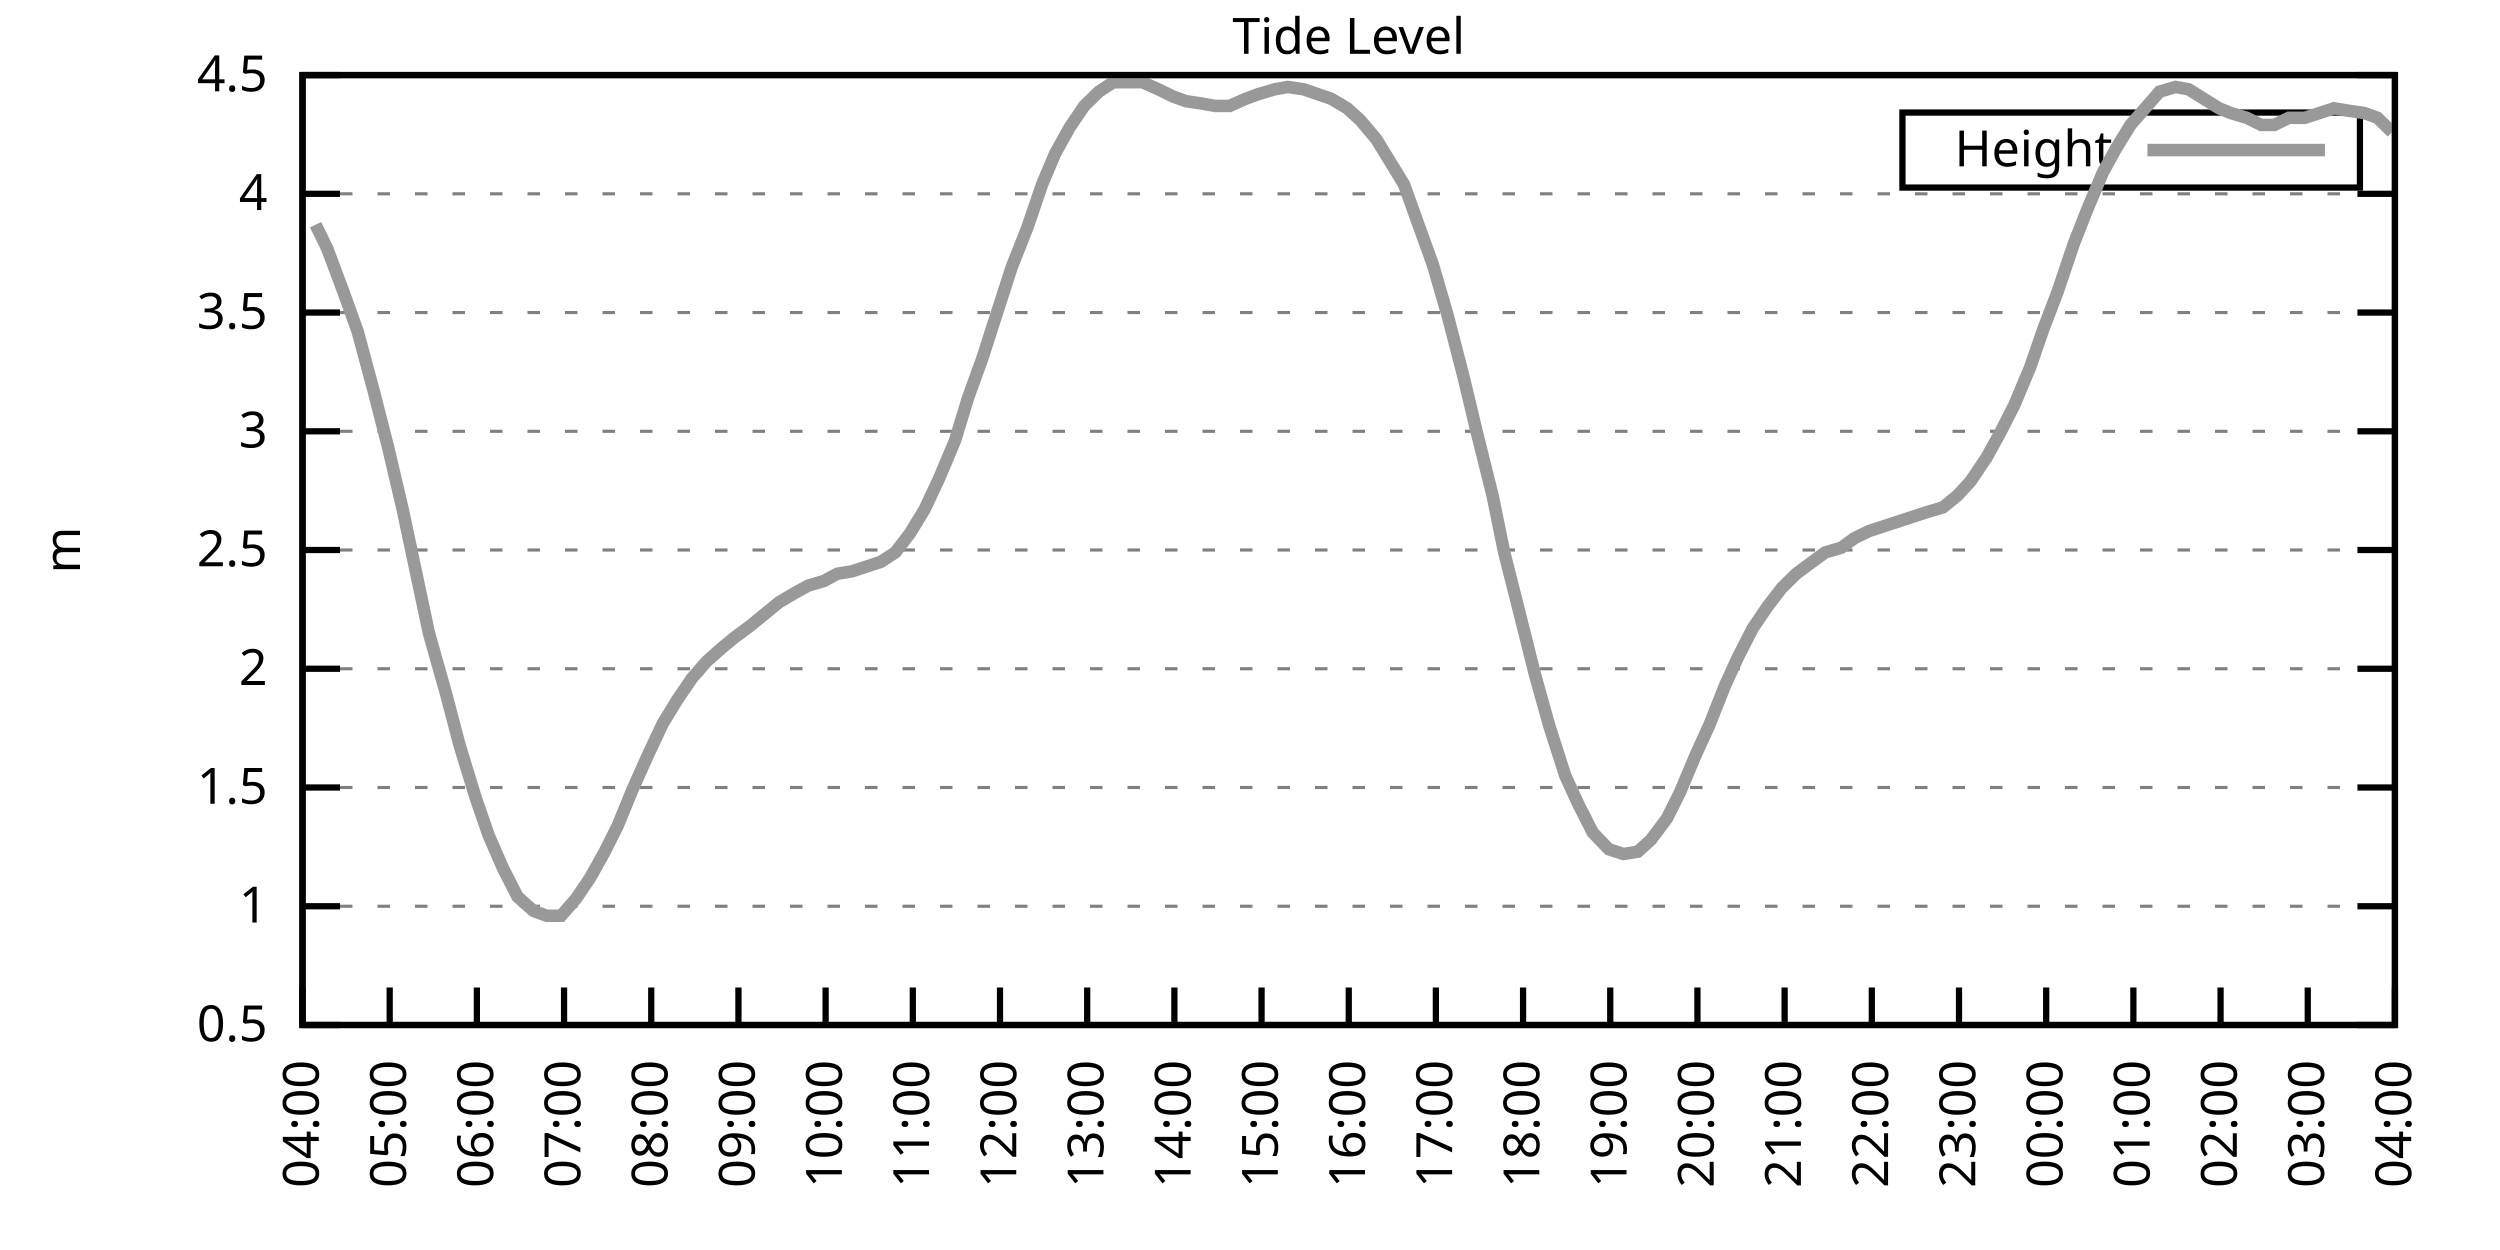
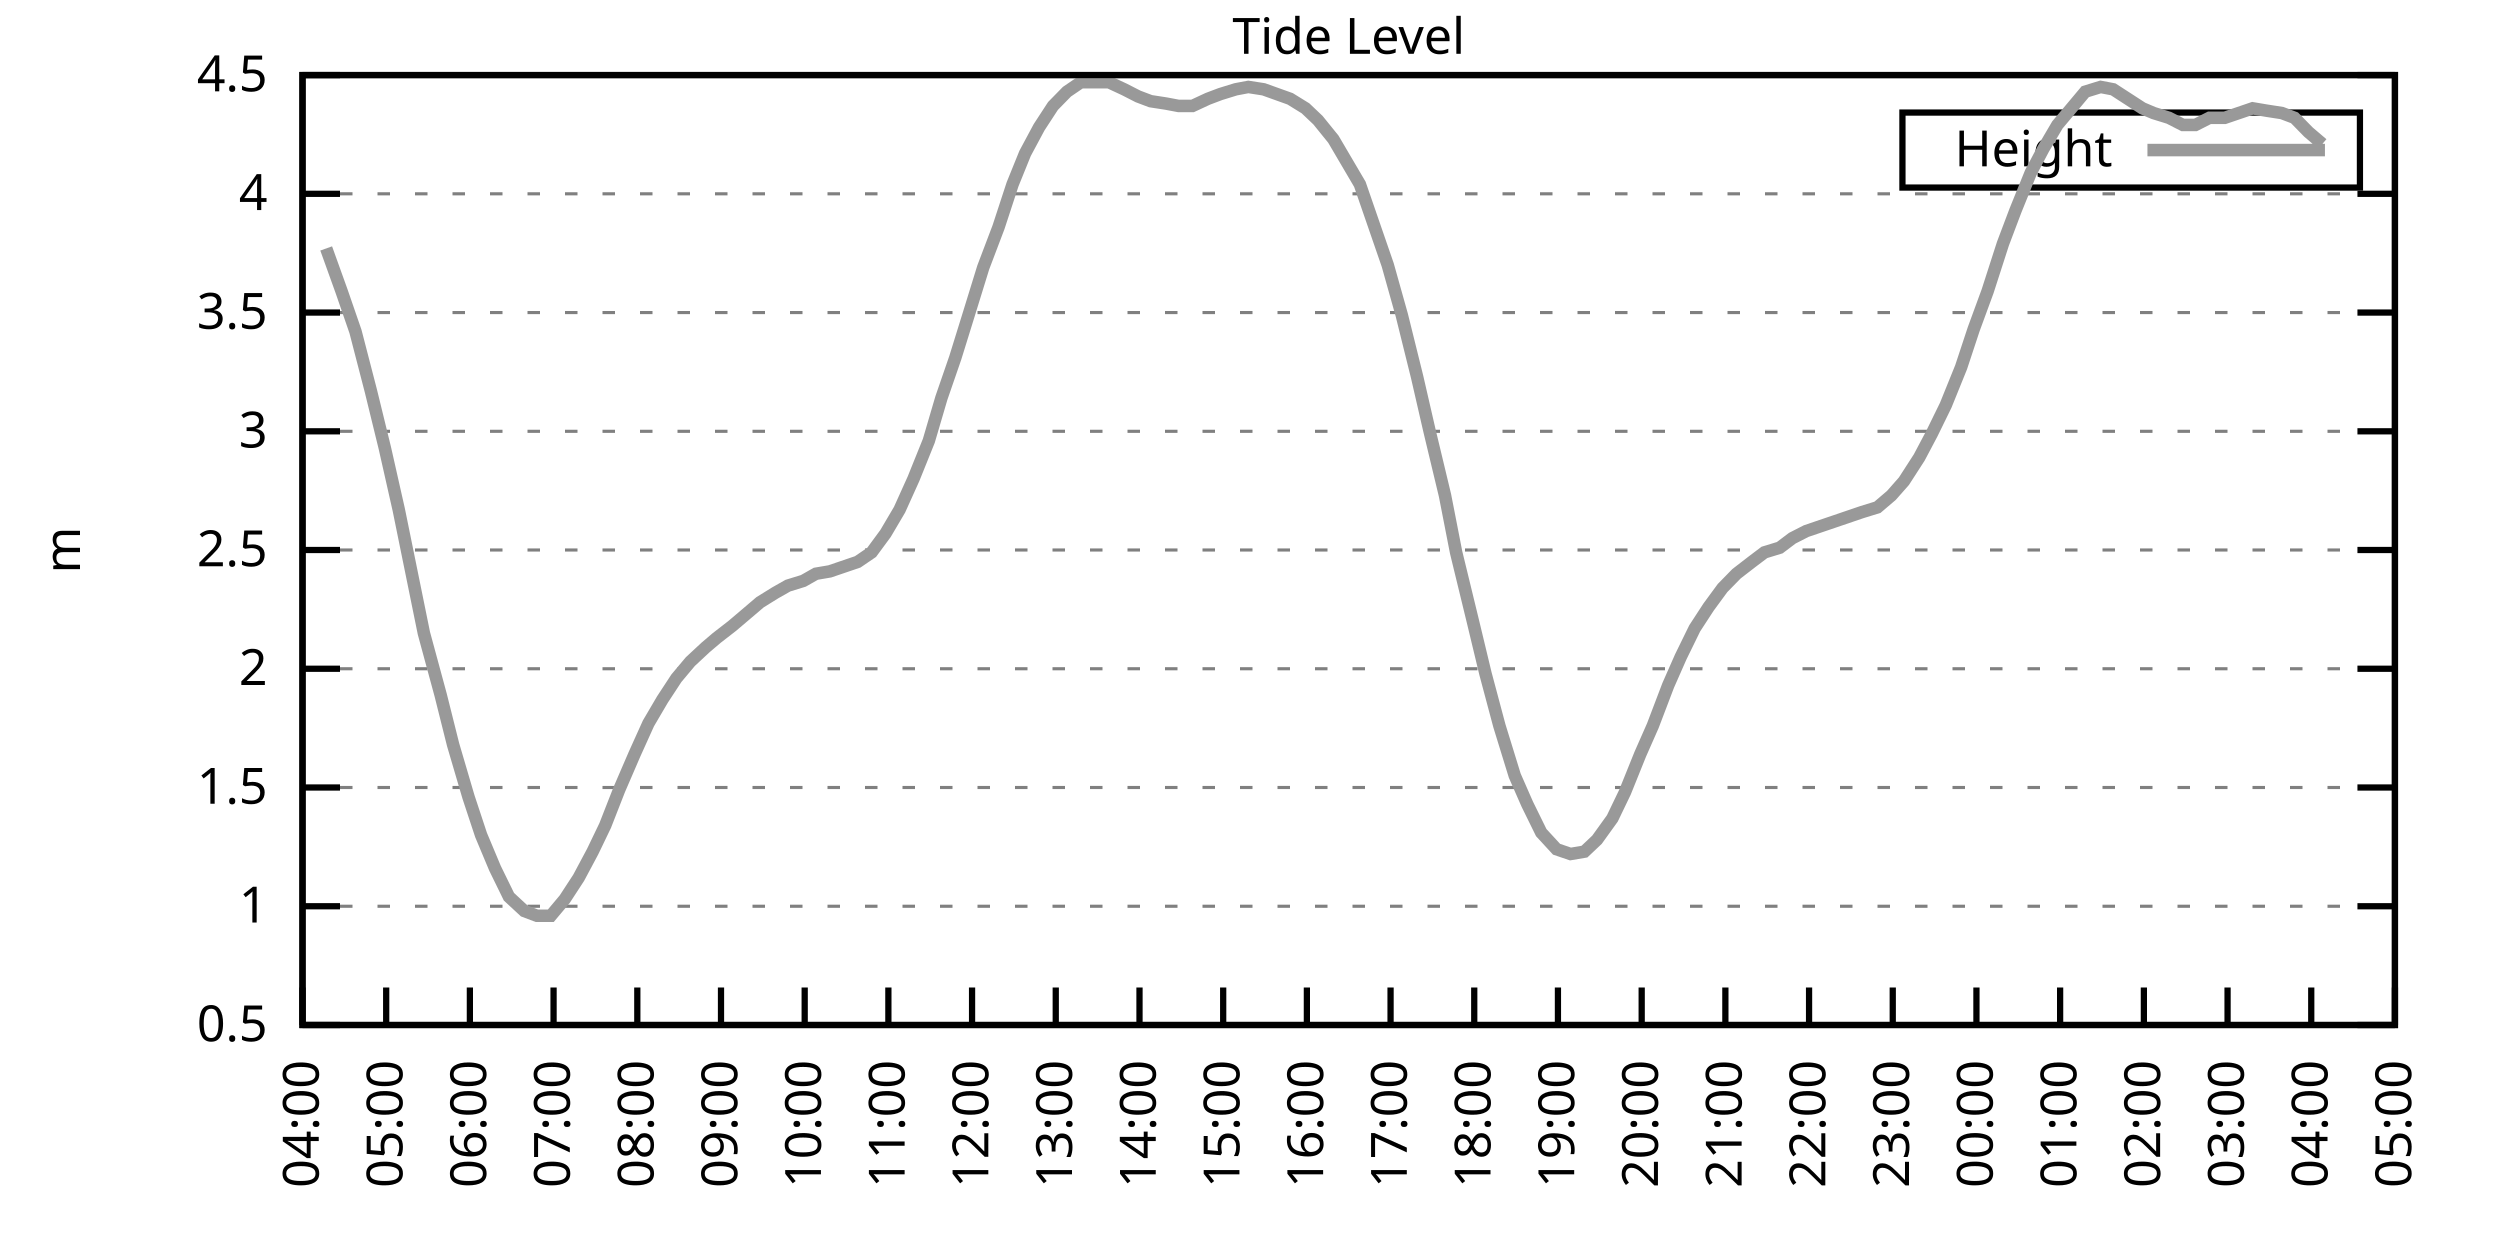
<svg xmlns="http://www.w3.org/2000/svg" xmlns:xlink="http://www.w3.org/1999/xlink" width="400" height="200" viewBox="0 0 400 200">
  <g id="gnuplot_canvas">
    <rect x="0" y="0" width="400" height="200" fill="none" />
    <defs>
      <circle id="gpDot" r="0.5" stroke-width="0.5" stroke="currentColor" />
      <path id="gpPt0" stroke-width="0.333" stroke="currentColor" d="M-1,0 h2 M0,-1 v2" />
      <path id="gpPt1" stroke-width="0.333" stroke="currentColor" d="M-1,-1 L1,1 M1,-1 L-1,1" />
      <path id="gpPt2" stroke-width="0.333" stroke="currentColor" d="M-1,0 L1,0 M0,-1 L0,1 M-1,-1 L1,1 M-1,1 L1,-1" />
      <rect id="gpPt3" stroke-width="0.333" stroke="currentColor" x="-1" y="-1" width="2" height="2" />
      <rect id="gpPt4" stroke-width="0.333" stroke="currentColor" fill="currentColor" x="-1" y="-1" width="2" height="2" />
      <circle id="gpPt5" stroke-width="0.333" stroke="currentColor" cx="0" cy="0" r="1" />
      <use xlink:href="#gpPt5" id="gpPt6" fill="currentColor" stroke="none" />
      <path id="gpPt7" stroke-width="0.333" stroke="currentColor" d="M0,-1.33 L-1.33,0.67 L1.33,0.67 z" />
      <use xlink:href="#gpPt7" id="gpPt8" fill="currentColor" stroke="none" />
      <use xlink:href="#gpPt7" id="gpPt9" stroke="currentColor" transform="rotate(180)" />
      <use xlink:href="#gpPt9" id="gpPt10" fill="currentColor" stroke="none" />
      <use xlink:href="#gpPt3" id="gpPt11" stroke="currentColor" transform="rotate(45)" />
      <use xlink:href="#gpPt11" id="gpPt12" fill="currentColor" stroke="none" />
      <path id="gpPt13" stroke-width="0.333" stroke="currentColor" d="M0,1.330 L1.265,0.411 L0.782,-1.067 L-0.782,-1.076 L-1.265,0.411 z" />
      <use xlink:href="#gpPt13" id="gpPt14" fill="currentColor" stroke="none" />
      <filter id="textbox" filterUnits="objectBoundingBox" x="0" y="0" height="1" width="1">
        <feFlood flood-color="white" flood-opacity="1" result="bgnd" />
        <feComposite in="SourceGraphic" in2="bgnd" operator="atop" />
      </filter>
      <filter id="greybox" filterUnits="objectBoundingBox" x="0" y="0" height="1" width="1">
        <feFlood flood-color="lightgrey" flood-opacity="1" result="grey" />
        <feComposite in="SourceGraphic" in2="grey" operator="atop" />
      </filter>
    </defs>
    <g fill="none" color="white" stroke="currentColor" stroke-width="1.00" stroke-linecap="butt" stroke-linejoin="miter">
</g>
    <g fill="none" color="black" stroke="currentColor" stroke-width="1.00" stroke-linecap="butt" stroke-linejoin="miter">
      <g stroke="none" shape-rendering="crispEdges">
        <polygon fill="rgb(255, 255, 255)" points="48.40,164.00 383.18,164.00 383.18,12.02 48.40,12.02 " />
      </g>
    </g>
    <g fill="none" color="black" stroke="currentColor" stroke-width="1.00" stroke-linecap="butt" stroke-linejoin="miter">
</g>
    <g fill="none" color="black" stroke="black" stroke-width="0.50" stroke-linecap="butt" stroke-linejoin="miter">
</g>
    <g fill="none" color="gray" stroke="currentColor" stroke-width="0.50" stroke-linecap="butt" stroke-linejoin="miter">
      <path stroke="gray" stroke-dasharray="2,4" class="gridline" d="M48.40,164.00 L383.19,164.00  " />
    </g>
    <g fill="none" color="gray" stroke="gray" stroke-width="1.00" stroke-linecap="butt" stroke-linejoin="miter">
</g>
    <g fill="none" color="black" stroke="currentColor" stroke-width="1.00" stroke-linecap="butt" stroke-linejoin="miter">
      <path stroke="black" d="M48.40,164.00 L54.40,164.00 M383.19,164.00 L377.19,164.00  " />
      <g transform="translate(42.80,166.60)" stroke="none" fill="black" font-family="Sans" font-size="8.00" text-anchor="end">
        <text>
          <tspan font-family="Sans"> 0.5</tspan>
        </text>
      </g>
    </g>
    <g fill="none" color="black" stroke="currentColor" stroke-width="1.00" stroke-linecap="butt" stroke-linejoin="miter">
</g>
    <g fill="none" color="black" stroke="black" stroke-width="0.50" stroke-linecap="butt" stroke-linejoin="miter">
</g>
    <g fill="none" color="gray" stroke="currentColor" stroke-width="0.50" stroke-linecap="butt" stroke-linejoin="miter">
      <path stroke="gray" stroke-dasharray="2,4" class="gridline" d="M48.40,145.00 L383.19,145.00  " />
    </g>
    <g fill="none" color="gray" stroke="gray" stroke-width="1.00" stroke-linecap="butt" stroke-linejoin="miter">
</g>
    <g fill="none" color="black" stroke="currentColor" stroke-width="1.00" stroke-linecap="butt" stroke-linejoin="miter">
      <path stroke="black" d="M48.40,145.00 L54.40,145.00 M383.19,145.00 L377.19,145.00  " />
      <g transform="translate(42.80,147.60)" stroke="none" fill="black" font-family="Sans" font-size="8.00" text-anchor="end">
        <text>
          <tspan font-family="Sans"> 1</tspan>
        </text>
      </g>
    </g>
    <g fill="none" color="black" stroke="currentColor" stroke-width="1.00" stroke-linecap="butt" stroke-linejoin="miter">
</g>
    <g fill="none" color="black" stroke="black" stroke-width="0.50" stroke-linecap="butt" stroke-linejoin="miter">
</g>
    <g fill="none" color="gray" stroke="currentColor" stroke-width="0.50" stroke-linecap="butt" stroke-linejoin="miter">
      <path stroke="gray" stroke-dasharray="2,4" class="gridline" d="M48.40,126.00 L383.19,126.00  " />
    </g>
    <g fill="none" color="gray" stroke="gray" stroke-width="1.00" stroke-linecap="butt" stroke-linejoin="miter">
</g>
    <g fill="none" color="black" stroke="currentColor" stroke-width="1.00" stroke-linecap="butt" stroke-linejoin="miter">
      <path stroke="black" d="M48.40,126.00 L54.40,126.00 M383.19,126.00 L377.19,126.00  " />
      <g transform="translate(42.80,128.60)" stroke="none" fill="black" font-family="Sans" font-size="8.00" text-anchor="end">
        <text>
          <tspan font-family="Sans"> 1.5</tspan>
        </text>
      </g>
    </g>
    <g fill="none" color="black" stroke="currentColor" stroke-width="1.00" stroke-linecap="butt" stroke-linejoin="miter">
</g>
    <g fill="none" color="black" stroke="black" stroke-width="0.50" stroke-linecap="butt" stroke-linejoin="miter">
</g>
    <g fill="none" color="gray" stroke="currentColor" stroke-width="0.50" stroke-linecap="butt" stroke-linejoin="miter">
      <path stroke="gray" stroke-dasharray="2,4" class="gridline" d="M48.40,107.00 L383.19,107.00  " />
    </g>
    <g fill="none" color="gray" stroke="gray" stroke-width="1.00" stroke-linecap="butt" stroke-linejoin="miter">
</g>
    <g fill="none" color="black" stroke="currentColor" stroke-width="1.00" stroke-linecap="butt" stroke-linejoin="miter">
      <path stroke="black" d="M48.40,107.00 L54.40,107.00 M383.19,107.00 L377.19,107.00  " />
      <g transform="translate(42.80,109.60)" stroke="none" fill="black" font-family="Sans" font-size="8.00" text-anchor="end">
        <text>
          <tspan font-family="Sans"> 2</tspan>
        </text>
      </g>
    </g>
    <g fill="none" color="black" stroke="currentColor" stroke-width="1.00" stroke-linecap="butt" stroke-linejoin="miter">
</g>
    <g fill="none" color="black" stroke="black" stroke-width="0.50" stroke-linecap="butt" stroke-linejoin="miter">
</g>
    <g fill="none" color="gray" stroke="currentColor" stroke-width="0.50" stroke-linecap="butt" stroke-linejoin="miter">
      <path stroke="gray" stroke-dasharray="2,4" class="gridline" d="M48.40,88.00 L383.19,88.00  " />
    </g>
    <g fill="none" color="gray" stroke="gray" stroke-width="1.00" stroke-linecap="butt" stroke-linejoin="miter">
</g>
    <g fill="none" color="black" stroke="currentColor" stroke-width="1.00" stroke-linecap="butt" stroke-linejoin="miter">
      <path stroke="black" d="M48.40,88.00 L54.40,88.00 M383.19,88.00 L377.19,88.00  " />
      <g transform="translate(42.80,90.60)" stroke="none" fill="black" font-family="Sans" font-size="8.00" text-anchor="end">
        <text>
          <tspan font-family="Sans"> 2.5</tspan>
        </text>
      </g>
    </g>
    <g fill="none" color="black" stroke="currentColor" stroke-width="1.00" stroke-linecap="butt" stroke-linejoin="miter">
</g>
    <g fill="none" color="black" stroke="black" stroke-width="0.50" stroke-linecap="butt" stroke-linejoin="miter">
</g>
    <g fill="none" color="gray" stroke="currentColor" stroke-width="0.50" stroke-linecap="butt" stroke-linejoin="miter">
      <path stroke="gray" stroke-dasharray="2,4" class="gridline" d="M48.40,69.01 L383.19,69.01  " />
    </g>
    <g fill="none" color="gray" stroke="gray" stroke-width="1.00" stroke-linecap="butt" stroke-linejoin="miter">
</g>
    <g fill="none" color="black" stroke="currentColor" stroke-width="1.00" stroke-linecap="butt" stroke-linejoin="miter">
      <path stroke="black" d="M48.40,69.01 L54.40,69.01 M383.19,69.01 L377.19,69.01  " />
      <g transform="translate(42.80,71.61)" stroke="none" fill="black" font-family="Sans" font-size="8.00" text-anchor="end">
        <text>
          <tspan font-family="Sans"> 3</tspan>
        </text>
      </g>
    </g>
    <g fill="none" color="black" stroke="currentColor" stroke-width="1.00" stroke-linecap="butt" stroke-linejoin="miter">
</g>
    <g fill="none" color="black" stroke="black" stroke-width="0.50" stroke-linecap="butt" stroke-linejoin="miter">
</g>
    <g fill="none" color="gray" stroke="currentColor" stroke-width="0.50" stroke-linecap="butt" stroke-linejoin="miter">
      <path stroke="gray" stroke-dasharray="2,4" class="gridline" d="M48.40,50.01 L383.19,50.01  " />
    </g>
    <g fill="none" color="gray" stroke="gray" stroke-width="1.00" stroke-linecap="butt" stroke-linejoin="miter">
</g>
    <g fill="none" color="black" stroke="currentColor" stroke-width="1.00" stroke-linecap="butt" stroke-linejoin="miter">
      <path stroke="black" d="M48.40,50.01 L54.40,50.01 M383.19,50.01 L377.19,50.01  " />
      <g transform="translate(42.80,52.61)" stroke="none" fill="black" font-family="Sans" font-size="8.00" text-anchor="end">
        <text>
          <tspan font-family="Sans"> 3.5</tspan>
        </text>
      </g>
    </g>
    <g fill="none" color="black" stroke="currentColor" stroke-width="1.00" stroke-linecap="butt" stroke-linejoin="miter">
</g>
    <g fill="none" color="black" stroke="black" stroke-width="0.50" stroke-linecap="butt" stroke-linejoin="miter">
</g>
    <g fill="none" color="gray" stroke="currentColor" stroke-width="0.50" stroke-linecap="butt" stroke-linejoin="miter">
      <path stroke="gray" stroke-dasharray="2,4" class="gridline" d="M48.40,31.01 L383.19,31.01  " />
    </g>
    <g fill="none" color="gray" stroke="gray" stroke-width="1.00" stroke-linecap="butt" stroke-linejoin="miter">
</g>
    <g fill="none" color="black" stroke="currentColor" stroke-width="1.00" stroke-linecap="butt" stroke-linejoin="miter">
      <path stroke="black" d="M48.40,31.01 L54.40,31.01 M383.19,31.01 L377.19,31.01  " />
      <g transform="translate(42.80,33.61)" stroke="none" fill="black" font-family="Sans" font-size="8.00" text-anchor="end">
        <text>
          <tspan font-family="Sans"> 4</tspan>
        </text>
      </g>
    </g>
    <g fill="none" color="black" stroke="currentColor" stroke-width="1.00" stroke-linecap="butt" stroke-linejoin="miter">
</g>
    <g fill="none" color="black" stroke="black" stroke-width="0.50" stroke-linecap="butt" stroke-linejoin="miter">
</g>
    <g fill="none" color="gray" stroke="currentColor" stroke-width="0.50" stroke-linecap="butt" stroke-linejoin="miter">
      <path stroke="gray" stroke-dasharray="2,4" class="gridline" d="M48.40,12.01 L383.19,12.01  " />
    </g>
    <g fill="none" color="gray" stroke="gray" stroke-width="1.00" stroke-linecap="butt" stroke-linejoin="miter">
</g>
    <g fill="none" color="black" stroke="currentColor" stroke-width="1.00" stroke-linecap="butt" stroke-linejoin="miter">
      <path stroke="black" d="M48.40,12.01 L54.40,12.01 M383.19,12.01 L377.19,12.01  " />
      <g transform="translate(42.80,14.61)" stroke="none" fill="black" font-family="Sans" font-size="8.00" text-anchor="end">
        <text>
          <tspan font-family="Sans"> 4.5</tspan>
        </text>
      </g>
    </g>
    <g fill="none" color="black" stroke="currentColor" stroke-width="1.00" stroke-linecap="butt" stroke-linejoin="miter">
      <path stroke="black" d="M48.40,164.00 L48.40,158.00  " />
      <g transform="translate(51.00,169.60) rotate(270.00)" stroke="none" fill="black" font-family="Sans" font-size="8.00" text-anchor="end">
        <text>
          <tspan font-family="Sans">04:00</tspan>
        </text>
      </g>
    </g>
    <g fill="none" color="black" stroke="currentColor" stroke-width="1.00" stroke-linecap="butt" stroke-linejoin="miter">
-       <path stroke="black" d="M62.35,164.00 L62.35,158.00  " />
-       <g transform="translate(64.95,169.60) rotate(270.00)" stroke="none" fill="black" font-family="Sans" font-size="8.00" text-anchor="end">
+       <path stroke="black" d="M61.79,164.00 L61.79,158.00  " />
+       <g transform="translate(64.39,169.60) rotate(270.00)" stroke="none" fill="black" font-family="Sans" font-size="8.00" text-anchor="end">
        <text>
          <tspan font-family="Sans">05:00</tspan>
        </text>
      </g>
    </g>
    <g fill="none" color="black" stroke="currentColor" stroke-width="1.00" stroke-linecap="butt" stroke-linejoin="miter">
-       <path stroke="black" d="M76.30,164.00 L76.30,158.00  " />
-       <g transform="translate(78.90,169.60) rotate(270.00)" stroke="none" fill="black" font-family="Sans" font-size="8.00" text-anchor="end">
+       <path stroke="black" d="M75.18,164.00 L75.18,158.00  " />
+       <g transform="translate(77.78,169.60) rotate(270.00)" stroke="none" fill="black" font-family="Sans" font-size="8.00" text-anchor="end">
        <text>
          <tspan font-family="Sans">06:00</tspan>
        </text>
      </g>
    </g>
    <g fill="none" color="black" stroke="currentColor" stroke-width="1.00" stroke-linecap="butt" stroke-linejoin="miter">
-       <path stroke="black" d="M90.25,164.00 L90.25,158.00  " />
-       <g transform="translate(92.85,169.60) rotate(270.00)" stroke="none" fill="black" font-family="Sans" font-size="8.00" text-anchor="end">
+       <path stroke="black" d="M88.57,164.00 L88.57,158.00  " />
+       <g transform="translate(91.17,169.60) rotate(270.00)" stroke="none" fill="black" font-family="Sans" font-size="8.00" text-anchor="end">
        <text>
          <tspan font-family="Sans">07:00</tspan>
        </text>
      </g>
    </g>
    <g fill="none" color="black" stroke="currentColor" stroke-width="1.00" stroke-linecap="butt" stroke-linejoin="miter">
-       <path stroke="black" d="M104.20,164.00 L104.20,158.00  " />
-       <g transform="translate(106.80,169.60) rotate(270.00)" stroke="none" fill="black" font-family="Sans" font-size="8.00" text-anchor="end">
+       <path stroke="black" d="M101.97,164.00 L101.97,158.00  " />
+       <g transform="translate(104.57,169.60) rotate(270.00)" stroke="none" fill="black" font-family="Sans" font-size="8.00" text-anchor="end">
        <text>
          <tspan font-family="Sans">08:00</tspan>
        </text>
      </g>
    </g>
    <g fill="none" color="black" stroke="currentColor" stroke-width="1.00" stroke-linecap="butt" stroke-linejoin="miter">
-       <path stroke="black" d="M118.15,164.00 L118.15,158.00  " />
-       <g transform="translate(120.75,169.60) rotate(270.00)" stroke="none" fill="black" font-family="Sans" font-size="8.00" text-anchor="end">
+       <path stroke="black" d="M115.36,164.00 L115.36,158.00  " />
+       <g transform="translate(117.96,169.60) rotate(270.00)" stroke="none" fill="black" font-family="Sans" font-size="8.00" text-anchor="end">
        <text>
          <tspan font-family="Sans">09:00</tspan>
        </text>
      </g>
    </g>
    <g fill="none" color="black" stroke="currentColor" stroke-width="1.00" stroke-linecap="butt" stroke-linejoin="miter">
-       <path stroke="black" d="M132.10,164.00 L132.10,158.00  " />
-       <g transform="translate(134.70,169.60) rotate(270.00)" stroke="none" fill="black" font-family="Sans" font-size="8.00" text-anchor="end">
+       <path stroke="black" d="M128.75,164.00 L128.75,158.00  " />
+       <g transform="translate(131.35,169.60) rotate(270.00)" stroke="none" fill="black" font-family="Sans" font-size="8.00" text-anchor="end">
        <text>
          <tspan font-family="Sans">10:00</tspan>
        </text>
      </g>
    </g>
    <g fill="none" color="black" stroke="currentColor" stroke-width="1.00" stroke-linecap="butt" stroke-linejoin="miter">
-       <path stroke="black" d="M146.05,164.00 L146.05,158.00  " />
-       <g transform="translate(148.65,169.60) rotate(270.00)" stroke="none" fill="black" font-family="Sans" font-size="8.00" text-anchor="end">
+       <path stroke="black" d="M142.14,164.00 L142.14,158.00  " />
+       <g transform="translate(144.74,169.60) rotate(270.00)" stroke="none" fill="black" font-family="Sans" font-size="8.00" text-anchor="end">
        <text>
          <tspan font-family="Sans">11:00</tspan>
        </text>
      </g>
    </g>
    <g fill="none" color="black" stroke="currentColor" stroke-width="1.00" stroke-linecap="butt" stroke-linejoin="miter">
-       <path stroke="black" d="M160.00,164.00 L160.00,158.00  " />
-       <g transform="translate(162.60,169.60) rotate(270.00)" stroke="none" fill="black" font-family="Sans" font-size="8.00" text-anchor="end">
+       <path stroke="black" d="M155.53,164.00 L155.53,158.00  " />
+       <g transform="translate(158.13,169.60) rotate(270.00)" stroke="none" fill="black" font-family="Sans" font-size="8.00" text-anchor="end">
        <text>
          <tspan font-family="Sans">12:00</tspan>
        </text>
      </g>
    </g>
    <g fill="none" color="black" stroke="currentColor" stroke-width="1.00" stroke-linecap="butt" stroke-linejoin="miter">
-       <path stroke="black" d="M173.95,164.00 L173.95,158.00  " />
-       <g transform="translate(176.55,169.60) rotate(270.00)" stroke="none" fill="black" font-family="Sans" font-size="8.00" text-anchor="end">
+       <path stroke="black" d="M168.92,164.00 L168.92,158.00  " />
+       <g transform="translate(171.52,169.60) rotate(270.00)" stroke="none" fill="black" font-family="Sans" font-size="8.00" text-anchor="end">
        <text>
          <tspan font-family="Sans">13:00</tspan>
        </text>
      </g>
    </g>
    <g fill="none" color="black" stroke="currentColor" stroke-width="1.00" stroke-linecap="butt" stroke-linejoin="miter">
-       <path stroke="black" d="M187.90,164.00 L187.90,158.00  " />
-       <g transform="translate(190.50,169.60) rotate(270.00)" stroke="none" fill="black" font-family="Sans" font-size="8.00" text-anchor="end">
+       <path stroke="black" d="M182.32,164.00 L182.32,158.00  " />
+       <g transform="translate(184.92,169.60) rotate(270.00)" stroke="none" fill="black" font-family="Sans" font-size="8.00" text-anchor="end">
        <text>
          <tspan font-family="Sans">14:00</tspan>
        </text>
      </g>
    </g>
    <g fill="none" color="black" stroke="currentColor" stroke-width="1.00" stroke-linecap="butt" stroke-linejoin="miter">
-       <path stroke="black" d="M201.85,164.00 L201.85,158.00  " />
-       <g transform="translate(204.45,169.60) rotate(270.00)" stroke="none" fill="black" font-family="Sans" font-size="8.00" text-anchor="end">
+       <path stroke="black" d="M195.71,164.00 L195.71,158.00  " />
+       <g transform="translate(198.31,169.60) rotate(270.00)" stroke="none" fill="black" font-family="Sans" font-size="8.00" text-anchor="end">
        <text>
          <tspan font-family="Sans">15:00</tspan>
        </text>
      </g>
    </g>
    <g fill="none" color="black" stroke="currentColor" stroke-width="1.00" stroke-linecap="butt" stroke-linejoin="miter">
-       <path stroke="black" d="M215.80,164.00 L215.80,158.00  " />
-       <g transform="translate(218.40,169.60) rotate(270.00)" stroke="none" fill="black" font-family="Sans" font-size="8.00" text-anchor="end">
+       <path stroke="black" d="M209.10,164.00 L209.10,158.00  " />
+       <g transform="translate(211.70,169.60) rotate(270.00)" stroke="none" fill="black" font-family="Sans" font-size="8.00" text-anchor="end">
        <text>
          <tspan font-family="Sans">16:00</tspan>
        </text>
      </g>
    </g>
    <g fill="none" color="black" stroke="currentColor" stroke-width="1.00" stroke-linecap="butt" stroke-linejoin="miter">
-       <path stroke="black" d="M229.74,164.00 L229.74,158.00  " />
-       <g transform="translate(232.34,169.60) rotate(270.00)" stroke="none" fill="black" font-family="Sans" font-size="8.00" text-anchor="end">
+       <path stroke="black" d="M222.49,164.00 L222.49,158.00  " />
+       <g transform="translate(225.09,169.60) rotate(270.00)" stroke="none" fill="black" font-family="Sans" font-size="8.00" text-anchor="end">
        <text>
          <tspan font-family="Sans">17:00</tspan>
        </text>
      </g>
    </g>
    <g fill="none" color="black" stroke="currentColor" stroke-width="1.00" stroke-linecap="butt" stroke-linejoin="miter">
-       <path stroke="black" d="M243.69,164.00 L243.69,158.00  " />
-       <g transform="translate(246.29,169.60) rotate(270.00)" stroke="none" fill="black" font-family="Sans" font-size="8.00" text-anchor="end">
+       <path stroke="black" d="M235.88,164.00 L235.88,158.00  " />
+       <g transform="translate(238.48,169.60) rotate(270.00)" stroke="none" fill="black" font-family="Sans" font-size="8.00" text-anchor="end">
        <text>
          <tspan font-family="Sans">18:00</tspan>
        </text>
      </g>
    </g>
    <g fill="none" color="black" stroke="currentColor" stroke-width="1.00" stroke-linecap="butt" stroke-linejoin="miter">
-       <path stroke="black" d="M257.64,164.00 L257.64,158.00  " />
-       <g transform="translate(260.24,169.60) rotate(270.00)" stroke="none" fill="black" font-family="Sans" font-size="8.00" text-anchor="end">
+       <path stroke="black" d="M249.27,164.00 L249.27,158.00  " />
+       <g transform="translate(251.87,169.60) rotate(270.00)" stroke="none" fill="black" font-family="Sans" font-size="8.00" text-anchor="end">
        <text>
          <tspan font-family="Sans">19:00</tspan>
        </text>
      </g>
    </g>
    <g fill="none" color="black" stroke="currentColor" stroke-width="1.00" stroke-linecap="butt" stroke-linejoin="miter">
-       <path stroke="black" d="M271.59,164.00 L271.59,158.00  " />
-       <g transform="translate(274.19,169.60) rotate(270.00)" stroke="none" fill="black" font-family="Sans" font-size="8.00" text-anchor="end">
+       <path stroke="black" d="M262.67,164.00 L262.67,158.00  " />
+       <g transform="translate(265.27,169.60) rotate(270.00)" stroke="none" fill="black" font-family="Sans" font-size="8.00" text-anchor="end">
        <text>
          <tspan font-family="Sans">20:00</tspan>
        </text>
      </g>
    </g>
    <g fill="none" color="black" stroke="currentColor" stroke-width="1.00" stroke-linecap="butt" stroke-linejoin="miter">
-       <path stroke="black" d="M285.54,164.00 L285.54,158.00  " />
-       <g transform="translate(288.14,169.60) rotate(270.00)" stroke="none" fill="black" font-family="Sans" font-size="8.00" text-anchor="end">
+       <path stroke="black" d="M276.06,164.00 L276.06,158.00  " />
+       <g transform="translate(278.66,169.60) rotate(270.00)" stroke="none" fill="black" font-family="Sans" font-size="8.00" text-anchor="end">
        <text>
          <tspan font-family="Sans">21:00</tspan>
        </text>
      </g>
    </g>
    <g fill="none" color="black" stroke="currentColor" stroke-width="1.00" stroke-linecap="butt" stroke-linejoin="miter">
-       <path stroke="black" d="M299.49,164.00 L299.49,158.00  " />
-       <g transform="translate(302.09,169.60) rotate(270.00)" stroke="none" fill="black" font-family="Sans" font-size="8.00" text-anchor="end">
+       <path stroke="black" d="M289.45,164.00 L289.45,158.00  " />
+       <g transform="translate(292.05,169.60) rotate(270.00)" stroke="none" fill="black" font-family="Sans" font-size="8.00" text-anchor="end">
        <text>
          <tspan font-family="Sans">22:00</tspan>
        </text>
      </g>
    </g>
    <g fill="none" color="black" stroke="currentColor" stroke-width="1.00" stroke-linecap="butt" stroke-linejoin="miter">
-       <path stroke="black" d="M313.44,164.00 L313.44,158.00  " />
-       <g transform="translate(316.04,169.60) rotate(270.00)" stroke="none" fill="black" font-family="Sans" font-size="8.00" text-anchor="end">
+       <path stroke="black" d="M302.84,164.00 L302.84,158.00  " />
+       <g transform="translate(305.44,169.60) rotate(270.00)" stroke="none" fill="black" font-family="Sans" font-size="8.00" text-anchor="end">
        <text>
          <tspan font-family="Sans">23:00</tspan>
        </text>
      </g>
    </g>
    <g fill="none" color="black" stroke="currentColor" stroke-width="1.00" stroke-linecap="butt" stroke-linejoin="miter">
-       <path stroke="black" d="M327.39,164.00 L327.39,158.00  " />
-       <g transform="translate(329.99,169.60) rotate(270.00)" stroke="none" fill="black" font-family="Sans" font-size="8.00" text-anchor="end">
+       <path stroke="black" d="M316.23,164.00 L316.23,158.00  " />
+       <g transform="translate(318.83,169.60) rotate(270.00)" stroke="none" fill="black" font-family="Sans" font-size="8.00" text-anchor="end">
        <text>
          <tspan font-family="Sans">00:00</tspan>
        </text>
      </g>
    </g>
    <g fill="none" color="black" stroke="currentColor" stroke-width="1.00" stroke-linecap="butt" stroke-linejoin="miter">
-       <path stroke="black" d="M341.34,164.00 L341.34,158.00  " />
-       <g transform="translate(343.94,169.60) rotate(270.00)" stroke="none" fill="black" font-family="Sans" font-size="8.00" text-anchor="end">
+       <path stroke="black" d="M329.62,164.00 L329.62,158.00  " />
+       <g transform="translate(332.22,169.60) rotate(270.00)" stroke="none" fill="black" font-family="Sans" font-size="8.00" text-anchor="end">
        <text>
          <tspan font-family="Sans">01:00</tspan>
        </text>
      </g>
    </g>
    <g fill="none" color="black" stroke="currentColor" stroke-width="1.00" stroke-linecap="butt" stroke-linejoin="miter">
-       <path stroke="black" d="M355.29,164.00 L355.29,158.00  " />
-       <g transform="translate(357.89,169.60) rotate(270.00)" stroke="none" fill="black" font-family="Sans" font-size="8.00" text-anchor="end">
+       <path stroke="black" d="M343.02,164.00 L343.02,158.00  " />
+       <g transform="translate(345.62,169.60) rotate(270.00)" stroke="none" fill="black" font-family="Sans" font-size="8.00" text-anchor="end">
        <text>
          <tspan font-family="Sans">02:00</tspan>
        </text>
      </g>
    </g>
    <g fill="none" color="black" stroke="currentColor" stroke-width="1.00" stroke-linecap="butt" stroke-linejoin="miter">
-       <path stroke="black" d="M369.24,164.00 L369.24,158.00  " />
-       <g transform="translate(371.84,169.60) rotate(270.00)" stroke="none" fill="black" font-family="Sans" font-size="8.00" text-anchor="end">
+       <path stroke="black" d="M356.41,164.00 L356.41,158.00  " />
+       <g transform="translate(359.01,169.60) rotate(270.00)" stroke="none" fill="black" font-family="Sans" font-size="8.00" text-anchor="end">
        <text>
          <tspan font-family="Sans">03:00</tspan>
+         </text>
+       </g>
+     </g>
+     <g fill="none" color="black" stroke="currentColor" stroke-width="1.00" stroke-linecap="butt" stroke-linejoin="miter">
+       <path stroke="black" d="M369.80,164.00 L369.80,158.00  " />
+       <g transform="translate(372.40,169.60) rotate(270.00)" stroke="none" fill="black" font-family="Sans" font-size="8.00" text-anchor="end">
+         <text>
+           <tspan font-family="Sans">04:00</tspan>
        </text>
      </g>
    </g>
    <g fill="none" color="black" stroke="currentColor" stroke-width="1.00" stroke-linecap="butt" stroke-linejoin="miter">
      <path stroke="black" d="M383.19,164.00 L383.19,158.00  " />
      <g transform="translate(385.79,169.60) rotate(270.00)" stroke="none" fill="black" font-family="Sans" font-size="8.00" text-anchor="end">
        <text>
-           <tspan font-family="Sans">04:00</tspan>
+           <tspan font-family="Sans">05:00</tspan>
        </text>
      </g>
    </g>
    <g fill="none" color="black" stroke="currentColor" stroke-width="1.00" stroke-linecap="butt" stroke-linejoin="miter">
</g>
    <g fill="none" color="black" stroke="currentColor" stroke-width="1.00" stroke-linecap="butt" stroke-linejoin="miter">
      <path stroke="black" d="M48.40,12.01 L48.40,164.00 L383.19,164.00 L383.19,12.01 L48.40,12.01 Z  " />
    </g>
    <g fill="none" color="black" stroke="currentColor" stroke-width="1.00" stroke-linecap="butt" stroke-linejoin="miter">
</g>
    <g fill="none" color="black" stroke="currentColor" stroke-width="1.00" stroke-linecap="butt" stroke-linejoin="miter">
      <path stroke="black" d="M304.39,30.01 L304.39,18.01 L377.59,18.01 L377.59,30.01 L304.39,30.01 Z  " />
    </g>
    <g id="Tide_level_plot_1">
      <g fill="none" color="white" stroke="black" stroke-width="2.00" stroke-linecap="butt" stroke-linejoin="miter">
</g>
      <g fill="none" color="black" stroke="currentColor" stroke-width="2.00" stroke-linecap="butt" stroke-linejoin="miter">
        <g transform="translate(337.99,26.61)" stroke="none" fill="black" font-family="Sans" font-size="8.00" text-anchor="end">
          <text>
            <tspan font-family="Sans">Height</tspan>
          </text>
        </g>
      </g>
      <g fill="none" color="black" stroke="currentColor" stroke-width="2.00" stroke-linecap="butt" stroke-linejoin="miter">
-         <path stroke="rgb(153, 153, 153)" d="M343.59,24.01 L371.99,24.01 M50.49,35.95 L52.35,39.75 L54.91,46.59 L57.23,53.05 L59.79,62.55 L62.12,71.67   L64.44,81.55 L66.53,91.42 L68.63,101.30 L71.42,111.18 L73.51,119.16 L76.07,127.52 L78.16,133.60 L80.48,138.92   L82.81,143.48 L85.37,145.76 L87.46,146.52 L89.78,146.52 L92.11,143.86 L94.43,140.44 L96.76,136.26 L98.85,132.08   L101.18,126.38 L103.73,120.68 L106.06,115.74 L108.38,111.94 L110.71,108.52 L113.03,105.86 L115.59,103.58 L117.45,102.06   L120.01,100.16 L122.33,98.26 L124.66,96.36 L127.22,94.84 L129.31,93.70 L131.87,92.94 L133.96,91.80 L136.28,91.42   L138.61,90.66 L140.93,89.90 L143.26,88.38 L145.58,85.35 L147.91,81.55 L150.23,76.61 L152.79,70.53 L154.88,63.69   L157.21,57.23 L159.53,50.01 L161.86,42.79 L164.41,36.33 L166.74,29.49 L168.83,24.55 L171.16,20.37 L173.48,16.95   L175.81,14.67 L178.13,13.15 L180.46,13.15 L182.78,13.15 L185.34,14.29 L187.66,15.43 L189.76,16.19 L192.31,16.57   L194.41,16.95 L196.73,16.95 L199.29,15.81 L201.38,15.05 L203.94,14.29 L206.03,13.91 L208.59,14.29 L213.01,15.81   L215.56,17.33 L217.65,19.23 L220.21,22.27 L222.54,26.07 L224.63,29.49 L229.28,42.41 L231.60,50.39 L234.16,60.27   L236.25,69.01 L238.81,79.27 L240.67,88.38 L243.46,99.40 L245.55,107.76 L247.88,116.12 L250.44,124.10 L252.53,128.66   L254.85,133.22 L257.41,135.88 L259.74,136.64 L262.06,136.26 L264.15,134.36 L266.71,130.94 L268.80,126.76 L271.36,120.68   L273.45,116.12 L276.01,109.66 L278.10,105.10 L280.43,100.54 L282.75,97.12 L285.08,94.08 L287.40,91.80 L289.96,89.90   L292.05,88.38 L294.61,87.63 L296.70,86.11 L299.03,84.97 L303.68,83.45 L308.33,81.93 L310.88,81.17 L313.21,79.27   L315.30,76.99 L317.86,73.19 L319.95,69.39 L322.28,64.83 L324.83,58.75 L326.93,52.67 L329.25,46.59 L331.81,38.99   L333.90,33.67 L336.46,27.59 L338.55,23.79 L340.88,19.99 L345.53,14.67 L348.08,13.91 L350.18,14.29 L355.06,17.33   L356.92,18.09 L359.48,18.85 L361.80,19.99 L363.89,19.99 L366.22,18.85 L368.78,18.85 L371.10,18.09 L373.43,17.33   L375.75,17.71 L378.31,18.09 L380.40,18.85 L382.73,21.13  " />
+         <path stroke="rgb(153, 153, 153)" d="M343.59,24.01 L371.99,24.01 M52.19,39.75 L54.65,46.59 L56.88,53.05 L59.34,62.55 L61.57,71.67 L63.80,81.55   L65.81,91.42 L67.82,101.30 L70.50,111.18 L72.50,119.16 L74.96,127.52 L76.97,133.60 L79.20,138.92 L81.43,143.48   L83.89,145.76 L85.90,146.52 L88.13,146.52 L90.36,143.86 L92.59,140.44 L94.82,136.26 L96.83,132.08 L99.06,126.38   L101.52,120.68 L103.75,115.74 L105.98,111.94 L108.22,108.52 L110.45,105.86 L112.90,103.58 L114.69,102.06 L117.14,100.16   L119.38,98.26 L121.61,96.36 L124.06,94.84 L126.07,93.70 L128.53,92.94 L130.54,91.80 L132.77,91.42 L135.00,90.66   L137.23,89.90 L139.46,88.38 L141.69,85.35 L143.93,81.55 L146.16,76.61 L148.61,70.53 L150.62,63.69 L152.85,57.23   L155.09,50.01 L157.32,42.79 L159.77,36.33 L162.01,29.49 L164.01,24.55 L166.25,20.37 L168.48,16.95 L170.71,14.67   L172.94,13.15 L175.17,13.15 L177.41,13.15 L179.86,14.29 L182.09,15.43 L184.10,16.19 L186.56,16.57 L188.57,16.95   L190.80,16.95 L193.25,15.81 L195.26,15.05 L197.72,14.29 L199.73,13.91 L202.18,14.29 L206.42,15.81 L208.88,17.33   L210.88,19.23 L213.34,22.27 L215.57,26.07 L217.58,29.49 L222.04,42.41 L224.28,50.39 L226.73,60.27 L228.74,69.01   L231.20,79.27 L232.98,88.38 L235.66,99.40 L237.67,107.76 L239.90,116.12 L242.36,124.10 L244.36,128.66 L246.60,133.22   L249.05,135.88 L251.28,136.64 L253.51,136.26 L255.52,134.36 L257.98,130.94 L259.99,126.76 L262.44,120.68 L264.45,116.12   L266.91,109.66 L268.92,105.10 L271.15,100.54 L273.38,97.12 L275.61,94.08 L277.84,91.80 L280.30,89.90 L282.31,88.38   L284.76,87.63 L286.77,86.11 L289.00,84.97 L293.47,83.45 L297.93,81.93 L300.39,81.17 L302.62,79.27 L304.63,76.99   L307.08,73.19 L309.09,69.39 L311.32,64.83 L313.78,58.75 L315.79,52.67 L318.02,46.59 L320.47,38.99 L322.48,33.67   L324.94,27.59 L326.95,23.79 L329.18,19.99 L333.64,14.67 L336.10,13.91 L338.10,14.29 L342.79,17.33 L344.58,18.09   L347.03,18.85 L349.26,19.99 L351.27,19.99 L353.51,18.85 L355.96,18.85 L358.19,18.09 L360.42,17.33 L362.66,17.71   L365.11,18.09 L367.12,18.85 L369.35,21.13 L371.58,23.03  " />
      </g>
    </g>
    <g fill="none" color="black" stroke="currentColor" stroke-width="2.00" stroke-linecap="butt" stroke-linejoin="miter">
</g>
    <g fill="none" color="black" stroke="black" stroke-width="1.00" stroke-linecap="butt" stroke-linejoin="miter">
</g>
    <g fill="none" color="black" stroke="currentColor" stroke-width="1.00" stroke-linecap="butt" stroke-linejoin="miter">
      <path stroke="black" d="M48.40,12.01 L48.40,164.00 L383.19,164.00 L383.19,12.01 L48.40,12.01 Z  " />
      <g transform="translate(12.80,88.01) rotate(270.00)" stroke="none" fill="black" font-family="Sans" font-size="8.00" text-anchor="middle">
        <text>
          <tspan font-family="Sans">m</tspan>
        </text>
      </g>
    </g>
    <g fill="none" color="black" stroke="currentColor" stroke-width="1.00" stroke-linecap="butt" stroke-linejoin="miter">
</g>
    <g fill="none" color="black" stroke="currentColor" stroke-width="1.00" stroke-linecap="butt" stroke-linejoin="miter">
      <g transform="translate(215.79,8.61)" stroke="none" fill="black" font-family="Sans" font-size="8.00" text-anchor="middle">
        <text>
          <tspan font-family="Sans">Tide Level</tspan>
        </text>
      </g>
    </g>
    <g fill="none" color="black" stroke="currentColor" stroke-width="1.00" stroke-linecap="butt" stroke-linejoin="miter">
</g>
  </g>
</svg>
